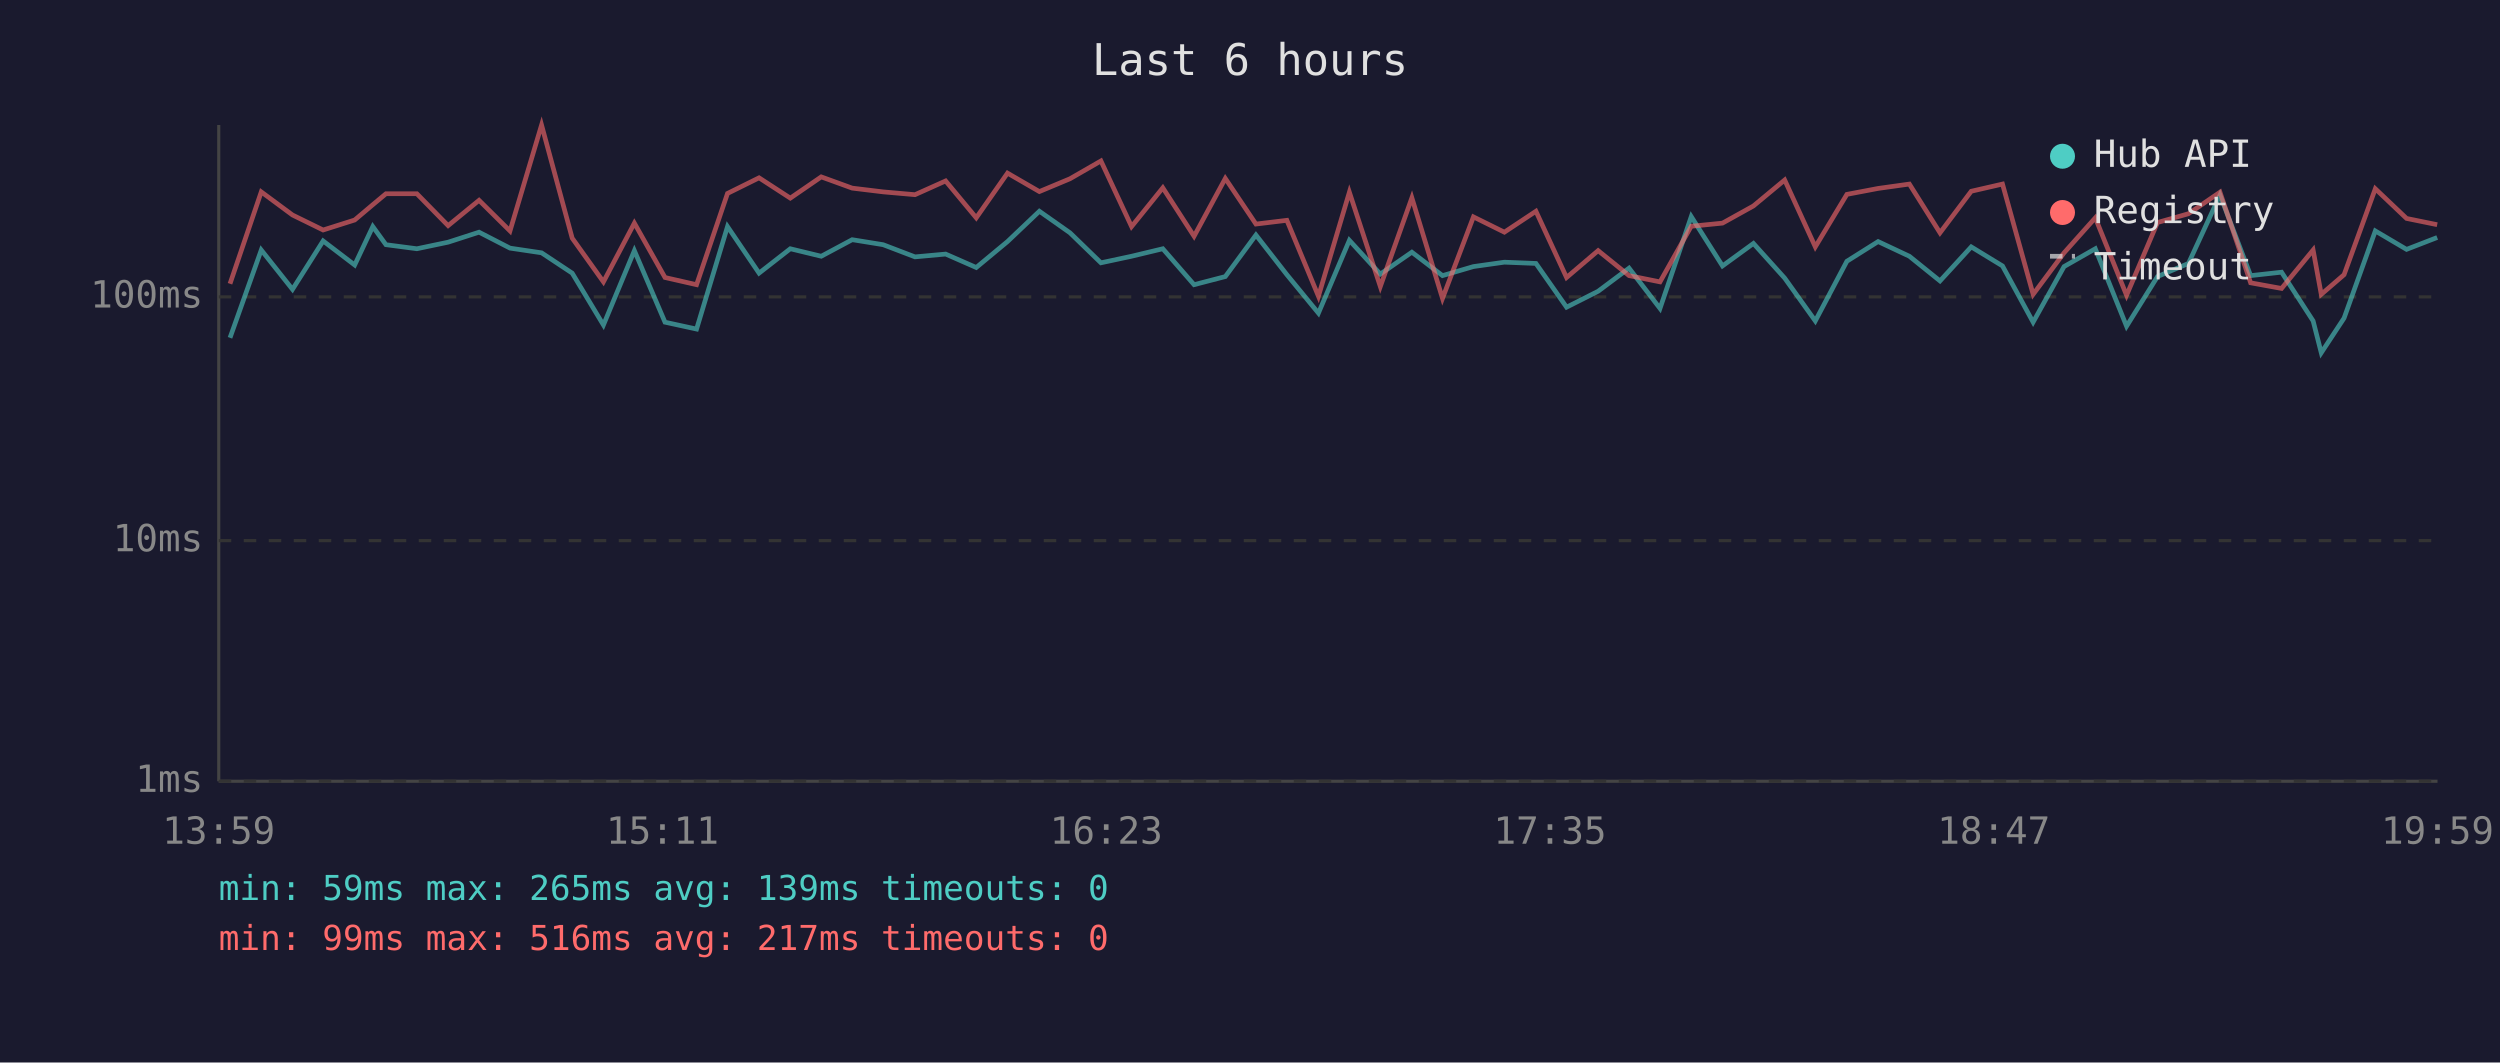
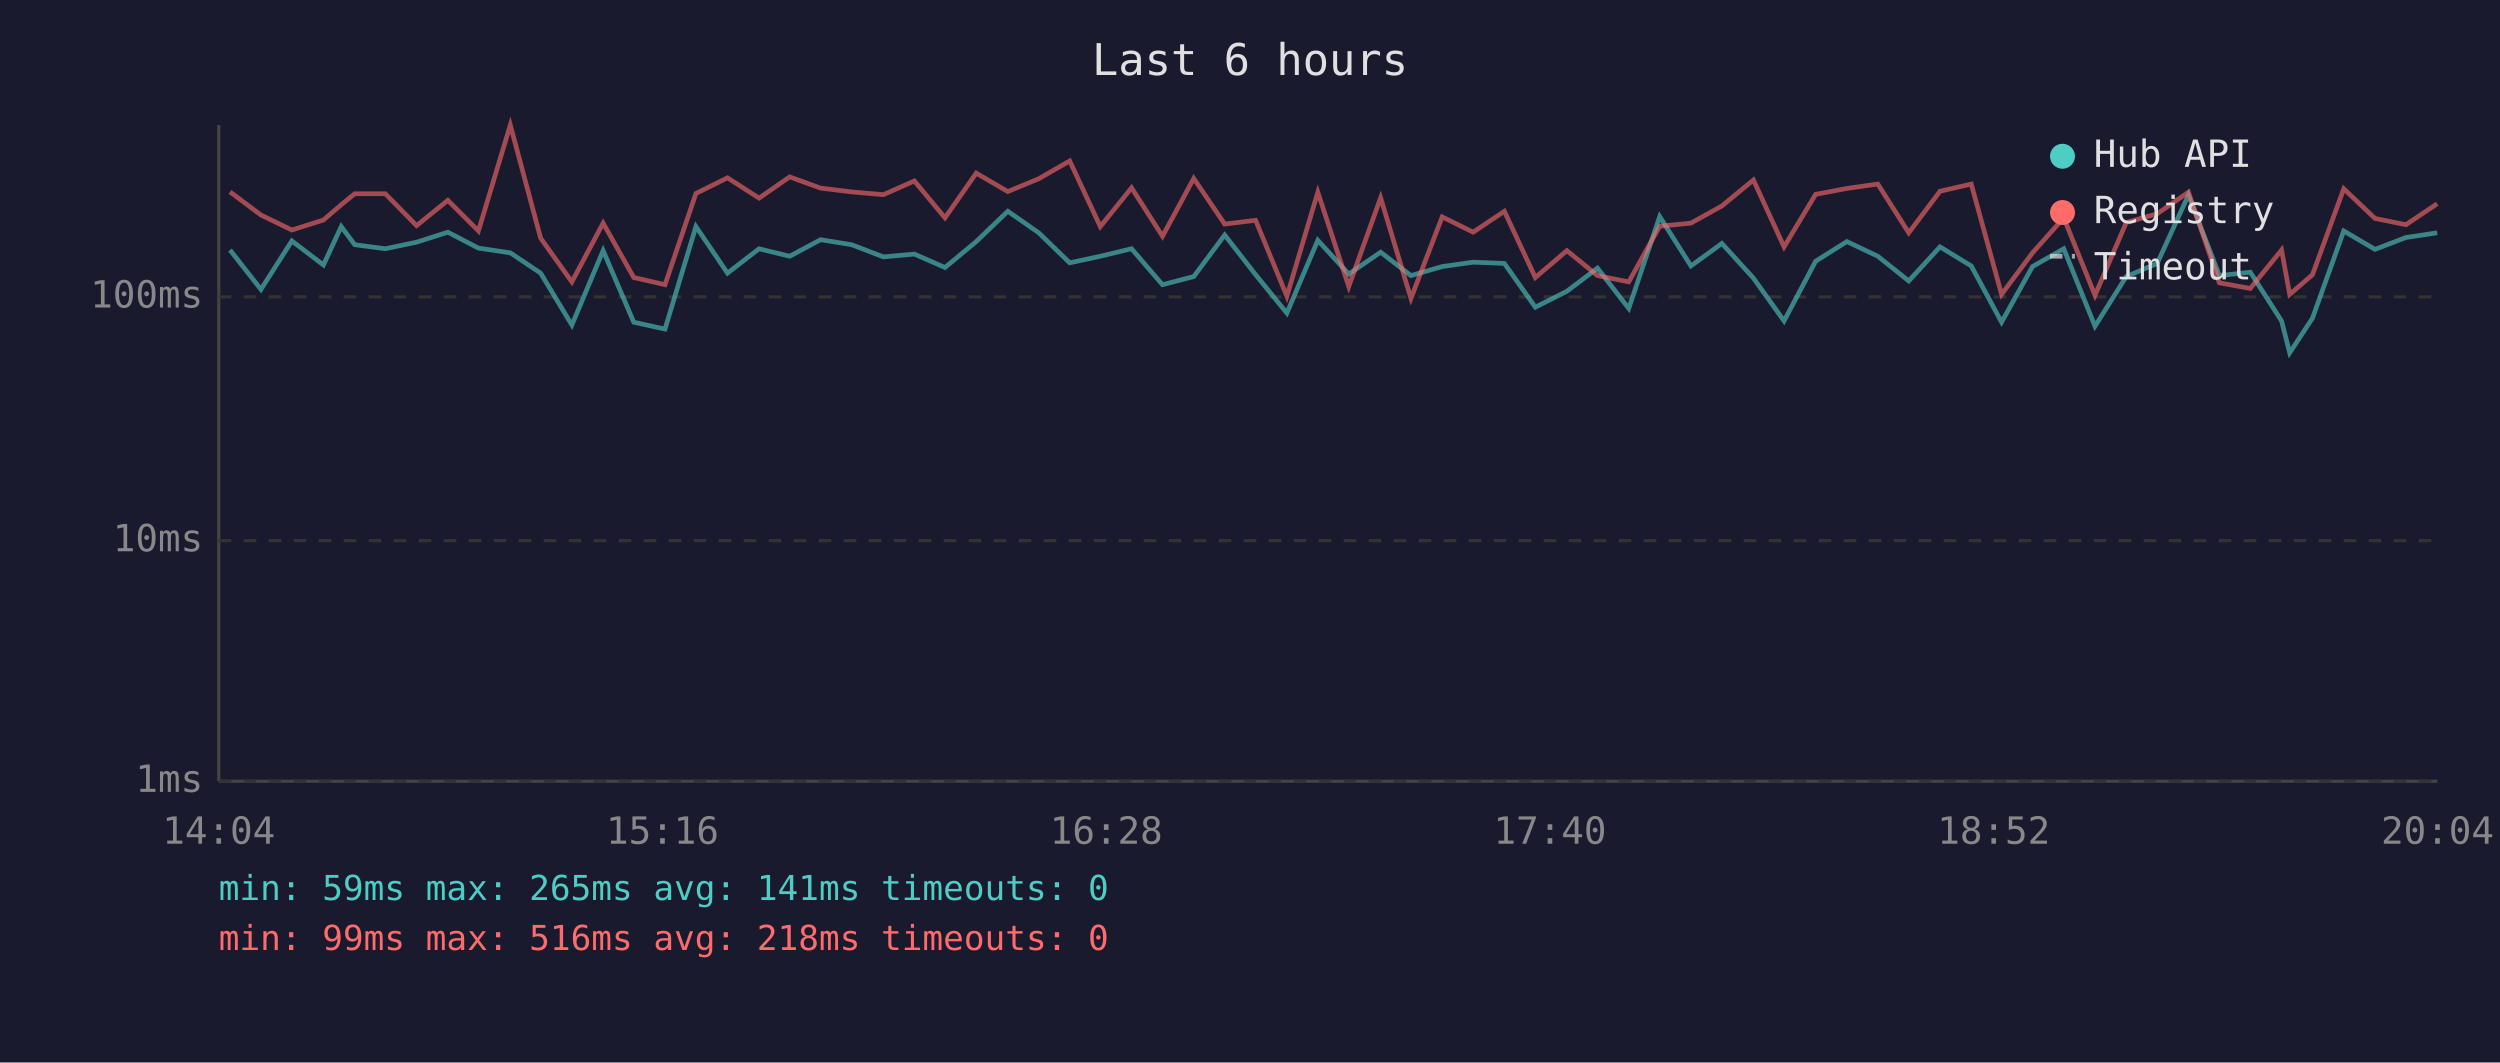
<svg xmlns="http://www.w3.org/2000/svg" viewBox="0 0 800 340" font-family="monospace" font-size="12">
  <rect width="800" height="340" fill="#1a1a2e" />
  <text x="400" y="24" fill="#e0e0e0" font-size="14" text-anchor="middle">Last 6 hours</text>
  <line x1="70" y1="40" x2="70" y2="250" stroke="#444" stroke-width="1" />
  <line x1="70" y1="250" x2="780" y2="250" stroke="#444" stroke-width="1" />
  <line x1="70" y1="250" x2="780" y2="250" stroke="#333" stroke-width="1" stroke-dasharray="4" />
  <text x="65" y="250" fill="#888" text-anchor="end" dominant-baseline="middle">1ms</text>
  <line x1="70" y1="173" x2="780" y2="173" stroke="#333" stroke-width="1" stroke-dasharray="4" />
  <text x="65" y="173" fill="#888" text-anchor="end" dominant-baseline="middle">10ms</text>
  <line x1="70" y1="95" x2="780" y2="95" stroke="#333" stroke-width="1" stroke-dasharray="4" />
  <text x="65" y="95" fill="#888" text-anchor="end" dominant-baseline="middle">100ms</text>
-   <text x="70" y="270" fill="#888" text-anchor="middle">13:59</text>
-   <text x="212" y="270" fill="#888" text-anchor="middle">15:11</text>
-   <text x="354" y="270" fill="#888" text-anchor="middle">16:23</text>
-   <text x="496" y="270" fill="#888" text-anchor="middle">17:35</text>
-   <text x="638" y="270" fill="#888" text-anchor="middle">18:47</text>
-   <text x="780" y="270" fill="#888" text-anchor="middle">19:59</text>
-   <polyline points="73.6,108.1 83.6,80.0 93.6,92.6 103.4,77.1 113.5,84.8 119.3,72.5 123.5,78.3 133.4,79.6 143.4,77.5 153.3,74.3 163.2,79.4 173.3,80.9 183.1,87.4 193.1,104.0 203.0,80.2 212.8,103.1 222.9,105.3 232.8,72.5 242.9,87.4 252.9,79.6 262.8,82.0 272.7,76.7 282.6,78.3 292.8,82.2 302.6,81.3 312.4,85.6 322.4,77.3 332.6,67.6 342.4,74.5 352.3,84.1 362.1,82.0 372.1,79.6 382.1,91.1 392.1,88.5 401.9,75.2 411.8,87.9 421.9,100.2 431.8,76.9 441.7,87.7 451.8,80.7 461.6,88.2 471.5,85.3 481.4,83.9 491.5,84.3 501.3,98.3 511.4,93.2 521.3,85.8 531.2,98.7 541.2,69.3 551.2,85.1 561.1,77.9 571.1,89.0 580.9,102.7 591.0,83.6 601.0,77.3 611.0,82.0 620.8,89.9 630.8,79.0 640.8,85.1 650.6,103.1 660.5,85.3 670.5,79.6 680.5,104.4 690.4,88.5 700.3,84.3 710.4,62.4 720.2,88.2 730.1,87.1 740.2,102.7 742.8,112.9 750.1,101.8 760.1,73.9 770.1,79.8 779.9,76.0" fill="none" stroke="#4ecdc4" stroke-width="1.5" opacity="0.6" />
-   <polyline points="73.6,90.8 83.6,61.4 93.6,68.8 103.4,73.6 113.5,70.4 119.3,65.5 123.5,62.0 133.4,62.0 143.4,72.2 153.3,64.1 163.2,73.9 173.3,40.0 183.1,76.2 193.1,90.2 203.0,71.4 212.8,88.8 222.9,91.1 232.8,61.9 242.9,56.9 252.9,63.4 262.8,56.6 272.7,60.2 282.6,61.4 292.8,62.3 302.6,57.9 312.4,69.7 322.4,55.4 332.6,61.3 342.4,57.2 352.3,51.5 362.1,72.5 372.1,60.1 382.1,75.6 392.1,57.1 401.9,71.7 411.8,70.5 421.9,94.8 431.8,61.5 441.7,91.7 451.8,63.3 461.6,95.5 471.5,69.4 481.4,74.3 491.5,67.6 501.3,88.8 511.4,80.2 521.3,88.2 531.2,90.2 541.2,72.4 551.2,71.4 561.1,65.9 571.1,57.6 580.9,79.0 591.0,62.2 601.0,60.3 611.0,58.9 620.8,74.5 630.8,61.2 640.8,58.9 650.6,94.2 660.5,80.9 670.5,69.7 680.5,94.5 690.4,71.2 700.3,68.4 710.4,61.5 720.2,90.5 730.1,92.3 740.2,80.0 742.8,94.2 750.1,87.9 760.1,60.4 770.1,69.9 779.9,71.9" fill="none" stroke="#ff6b6b" stroke-width="1.5" opacity="0.6" />
+   <text x="70" y="270" fill="#888" text-anchor="middle">14:04</text>
+   <text x="212" y="270" fill="#888" text-anchor="middle">15:16</text>
+   <text x="354" y="270" fill="#888" text-anchor="middle">16:28</text>
+   <text x="496" y="270" fill="#888" text-anchor="middle">17:40</text>
+   <text x="638" y="270" fill="#888" text-anchor="middle">18:52</text>
+   <text x="780" y="270" fill="#888" text-anchor="middle">20:04</text>
+   <polyline points="73.6,80.0 83.5,92.6 93.4,77.1 103.5,84.8 109.2,72.5 113.5,78.3 123.3,79.6 133.3,77.5 143.3,74.3 153.1,79.4 163.3,80.9 173.0,87.4 183.0,104.0 193.0,80.2 202.8,103.1 212.8,105.3 222.7,72.5 232.8,87.4 242.9,79.6 252.7,82.0 262.6,76.7 272.5,78.3 282.7,82.2 292.6,81.3 302.4,85.6 312.4,77.3 322.5,67.6 332.4,74.5 342.3,84.1 352.1,82.0 362.1,79.6 372.0,91.1 382.0,88.5 391.9,75.2 401.8,87.9 411.8,100.2 421.7,76.9 431.6,87.7 441.8,80.7 451.5,88.2 461.5,85.3 471.4,83.9 481.4,84.3 491.3,98.3 501.4,93.2 511.2,85.8 521.2,98.7 531.1,69.3 541.1,85.1 551.0,77.9 561.1,89.0 570.9,102.7 581.0,83.6 591.0,77.3 600.9,82.0 610.8,89.9 620.8,79.0 630.8,85.1 640.5,103.1 650.4,85.3 660.4,79.6 670.4,104.4 680.4,88.5 690.3,84.3 700.3,62.4 710.2,88.2 720.1,87.1 730.1,102.7 732.7,112.9 740.0,101.8 750.0,73.9 760.0,79.8 769.9,76.0 779.9,74.5" fill="none" stroke="#4ecdc4" stroke-width="1.5" opacity="0.6" />
+   <polyline points="73.6,61.4 83.5,68.8 93.4,73.6 103.5,70.4 109.2,65.5 113.5,62.0 123.3,62.0 133.3,72.2 143.3,64.1 153.1,73.9 163.3,40.0 173.0,76.2 183.0,90.2 193.0,71.4 202.8,88.8 212.8,91.1 222.7,61.9 232.8,56.9 242.9,63.4 252.7,56.6 262.6,60.2 272.5,61.4 282.7,62.3 292.6,57.9 302.4,69.7 312.4,55.4 322.5,61.3 332.4,57.2 342.3,51.5 352.1,72.5 362.1,60.1 372.0,75.6 382.0,57.1 391.9,71.7 401.8,70.5 411.8,94.8 421.7,61.5 431.6,91.7 441.8,63.3 451.5,95.5 461.5,69.4 471.4,74.3 481.4,67.6 491.3,88.8 501.4,80.2 511.2,88.2 521.2,90.2 531.1,72.4 541.1,71.4 551.0,65.9 561.1,57.6 570.9,79.0 581.0,62.2 591.0,60.3 600.9,58.9 610.8,74.5 620.8,61.2 630.8,58.9 640.5,94.2 650.4,80.9 660.4,69.7 670.4,94.5 680.4,71.2 690.3,68.4 700.3,61.5 710.2,90.5 720.1,92.3 730.1,80.0 732.7,94.2 740.0,87.9 750.0,60.4 760.0,69.9 769.9,71.9 779.9,65.2" fill="none" stroke="#ff6b6b" stroke-width="1.5" opacity="0.6" />
  <circle cx="660" cy="50" r="4" fill="#4ecdc4" />
  <text x="670" y="50" fill="#e0e0e0" dominant-baseline="middle">Hub API</text>
  <circle cx="660" cy="68" r="4" fill="#ff6b6b" />
  <text x="670" y="68" fill="#e0e0e0" dominant-baseline="middle">Registry</text>
  <line x1="656" y1="82" x2="664" y2="82" stroke="#e0e0e0" stroke-width="1.5" stroke-dasharray="4,3" opacity="0.7" />
  <text x="670" y="86" fill="#e0e0e0" dominant-baseline="middle">Timeout</text>
-   <text x="70" y="288" fill="#4ecdc4" font-size="11">min: 59ms  max: 265ms  avg: 139ms  timeouts: 0</text>
-   <text x="70" y="304" fill="#ff6b6b" font-size="11">min: 99ms  max: 516ms  avg: 217ms  timeouts: 0</text>
+   <text x="70" y="288" fill="#4ecdc4" font-size="11">min: 59ms  max: 265ms  avg: 141ms  timeouts: 0</text>
+   <text x="70" y="304" fill="#ff6b6b" font-size="11">min: 99ms  max: 516ms  avg: 218ms  timeouts: 0</text>
</svg>
